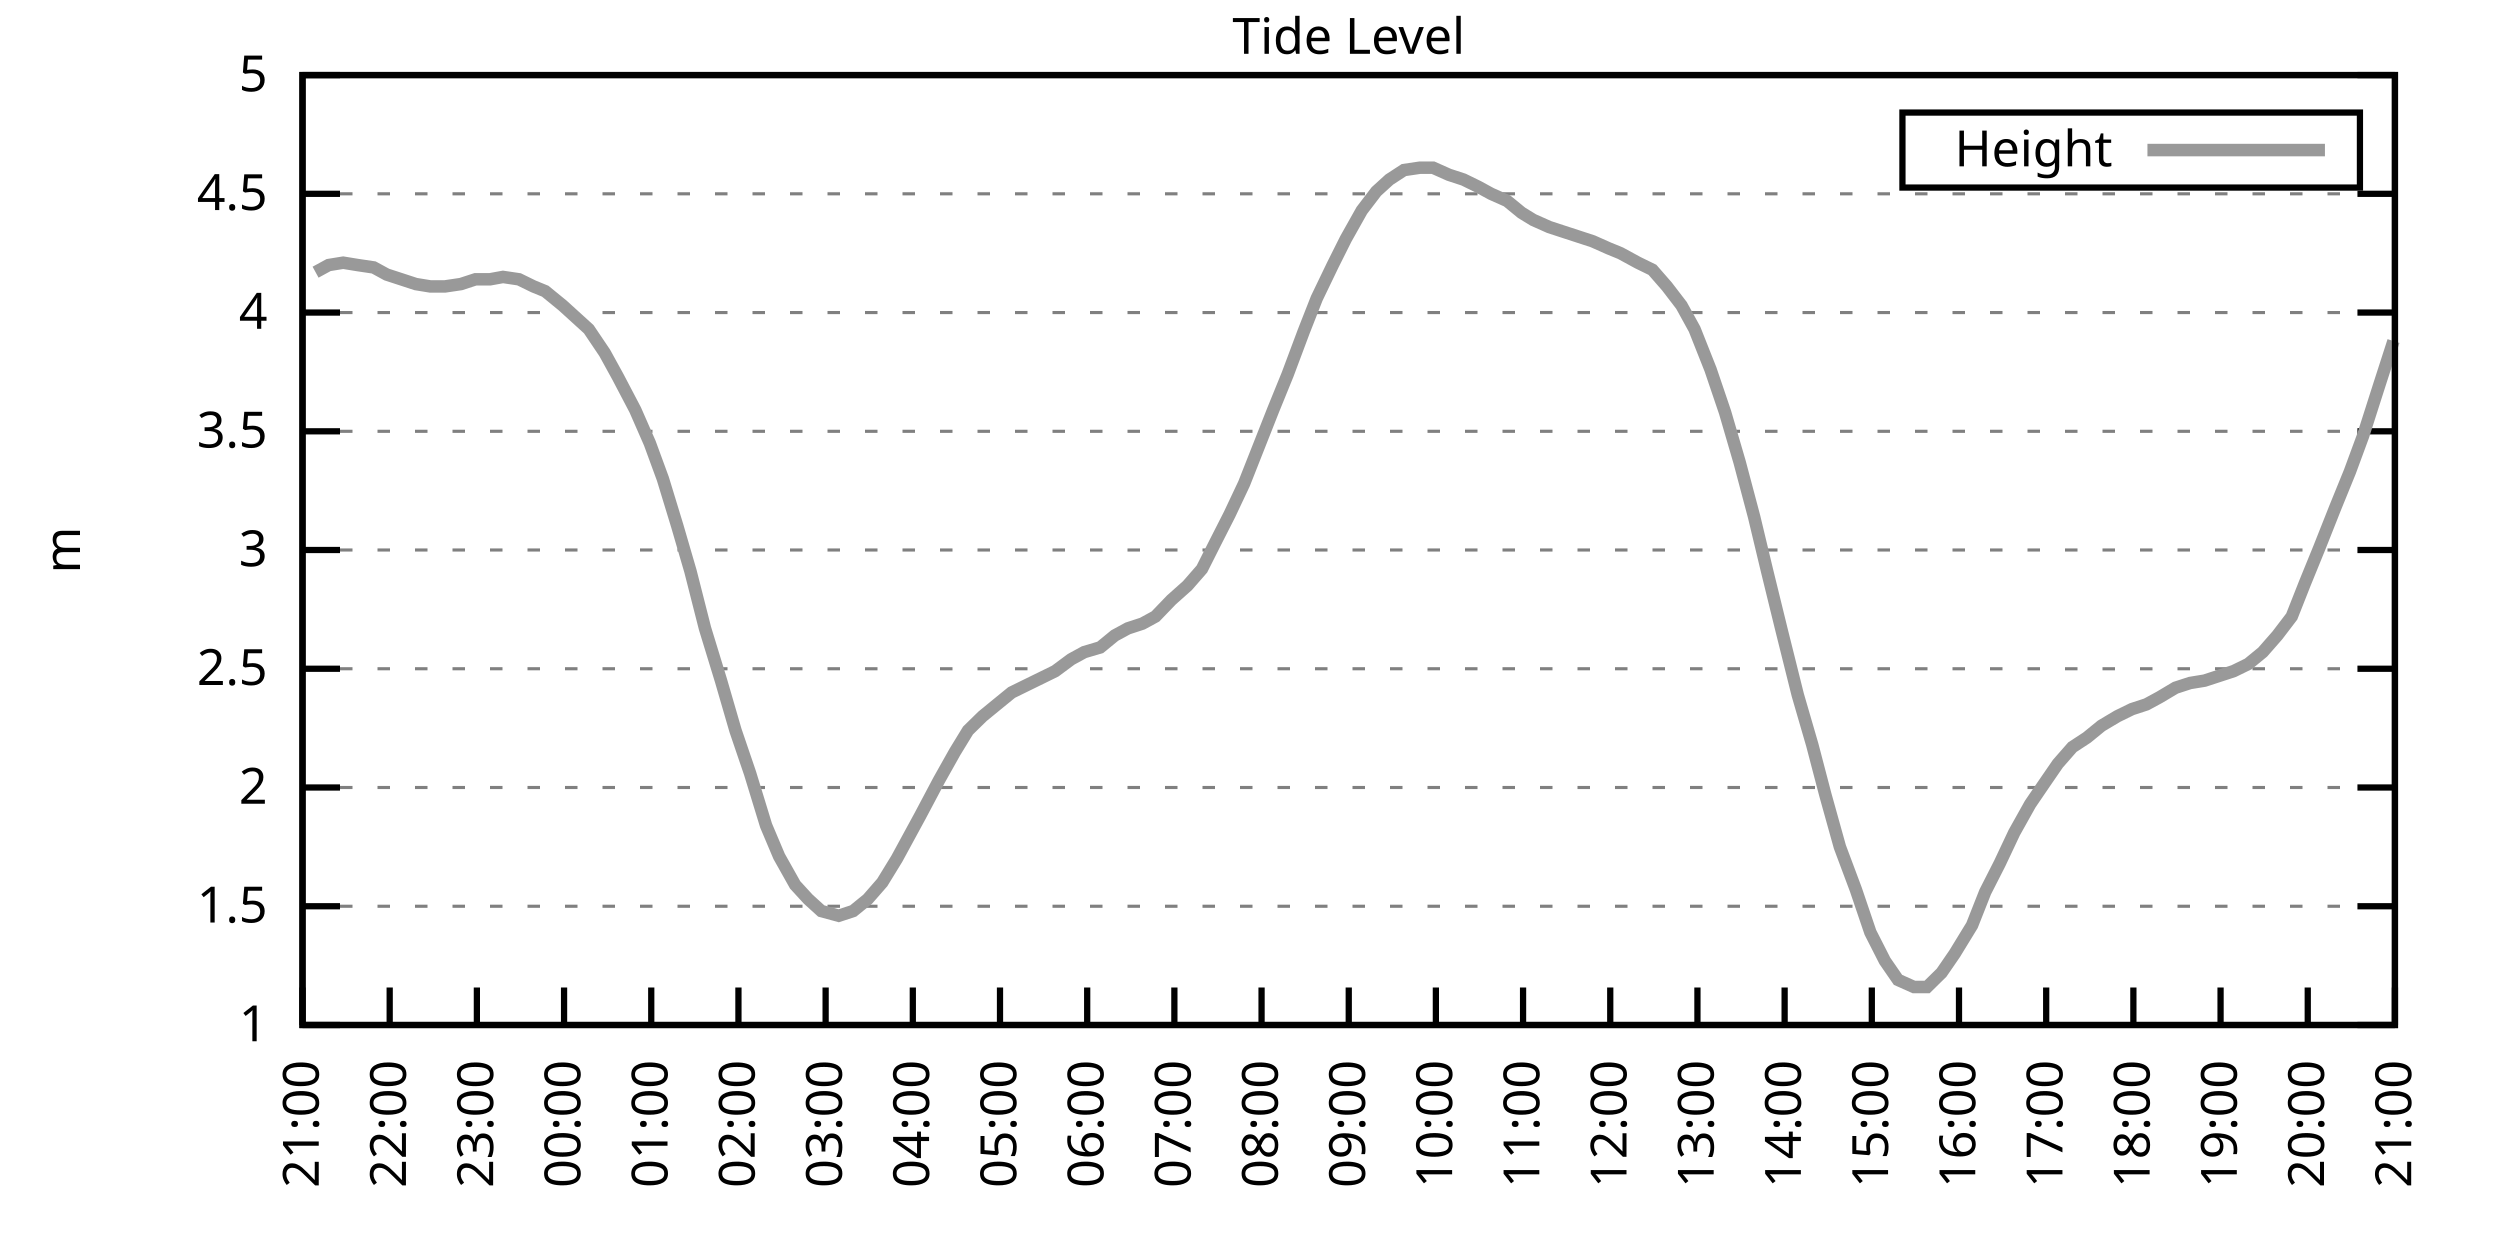
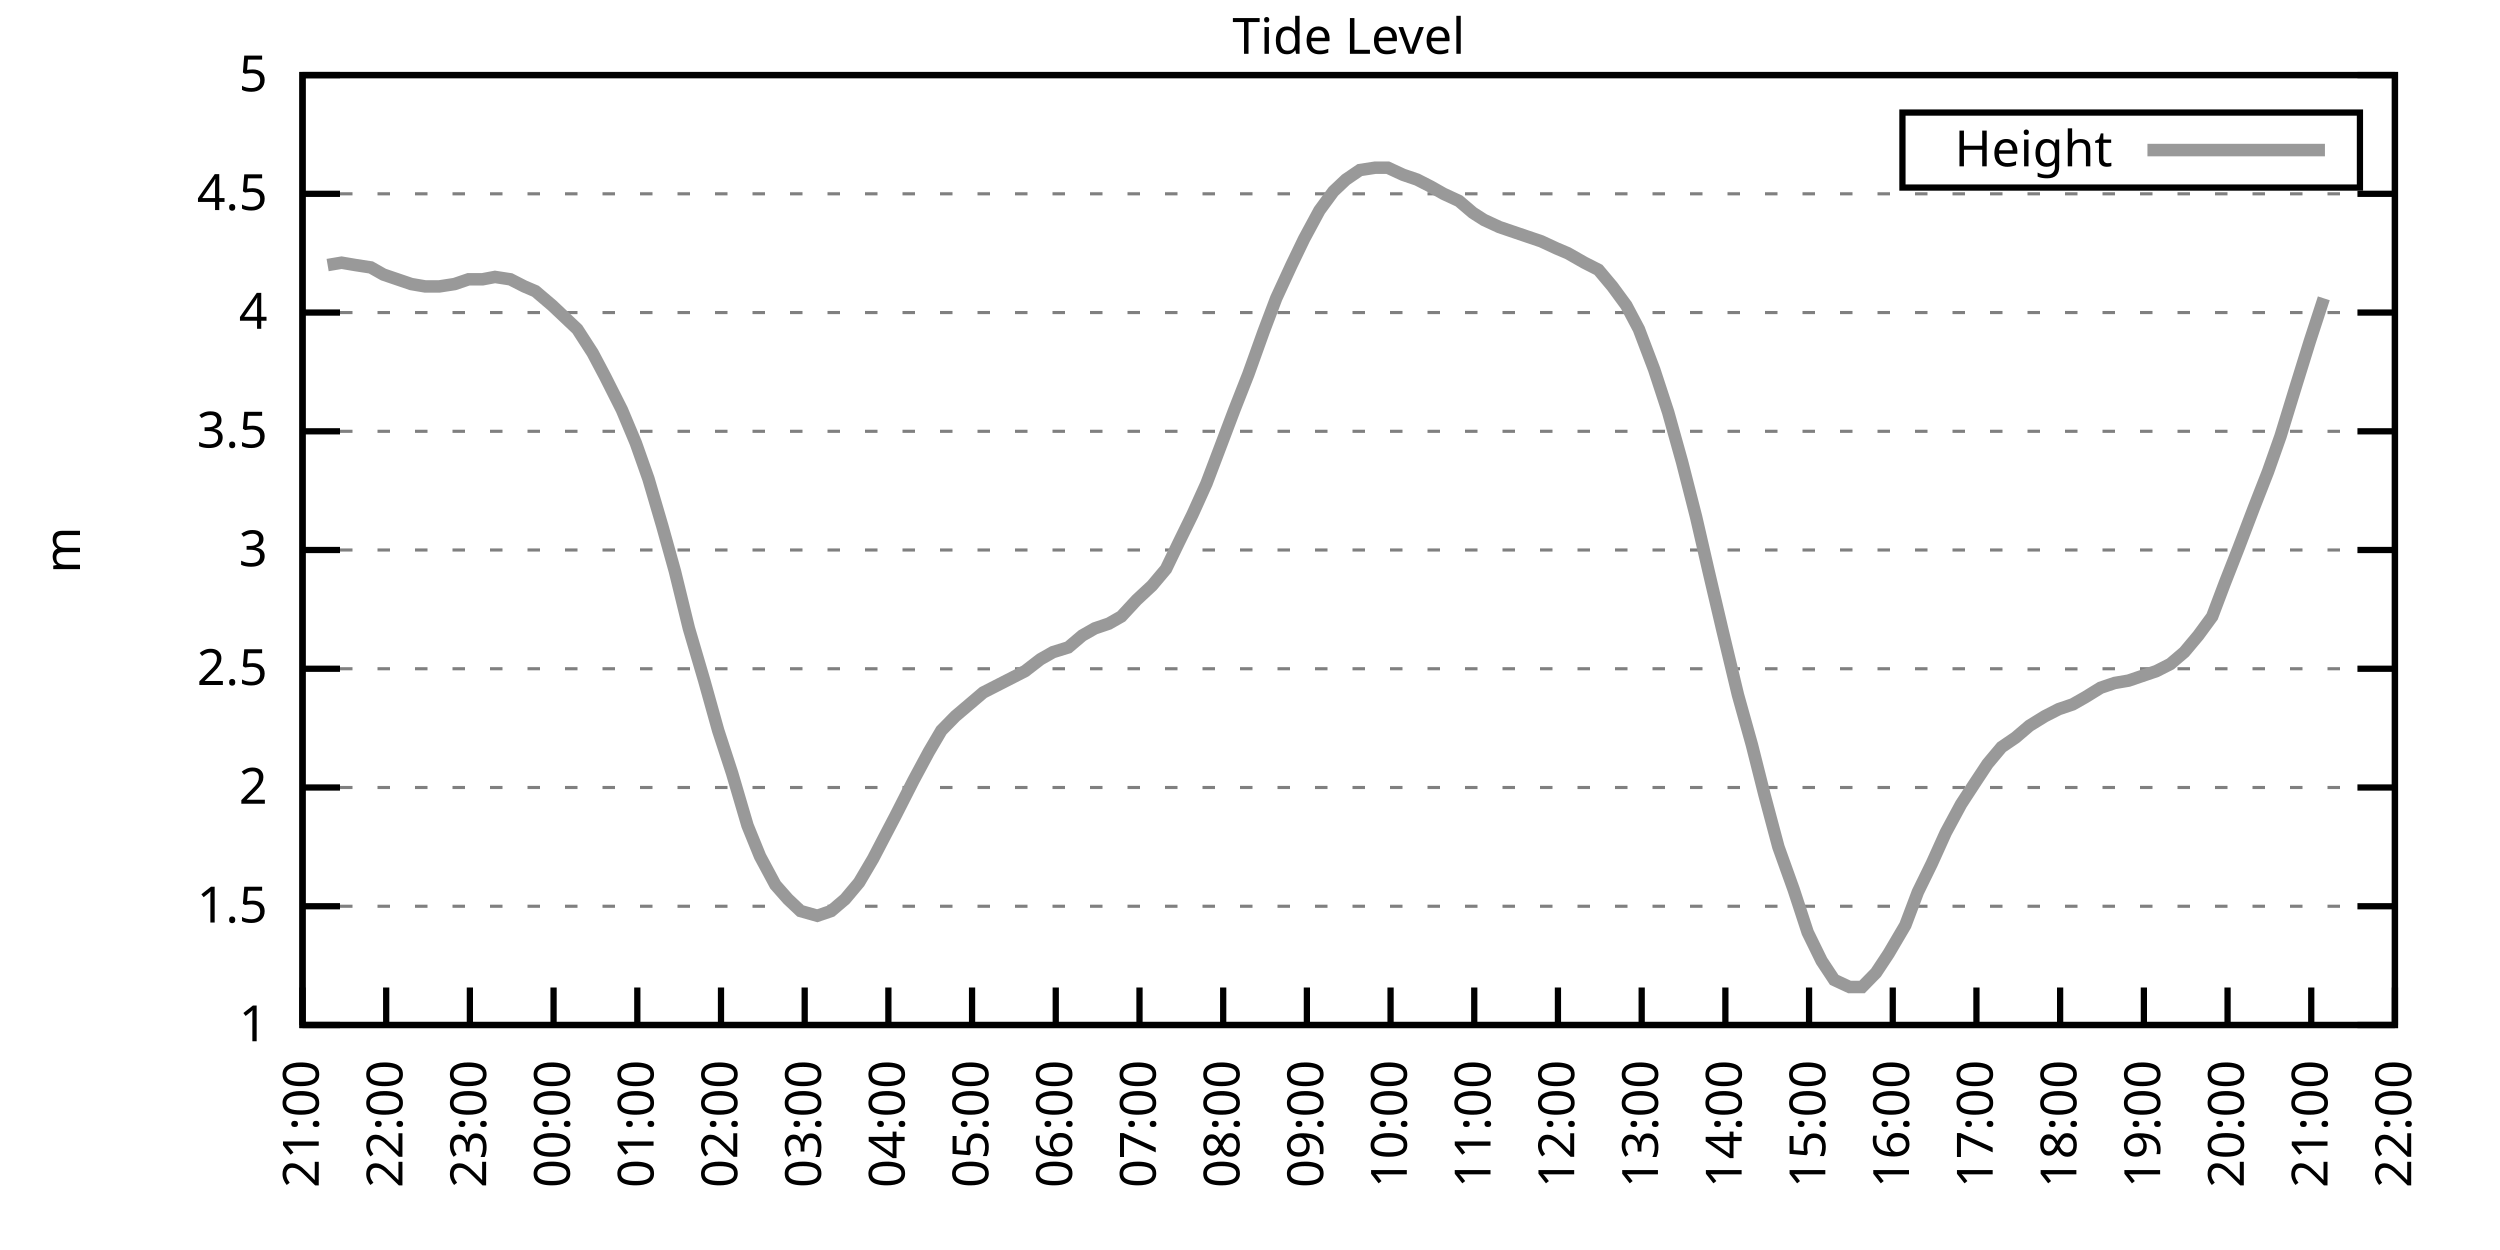
<svg xmlns="http://www.w3.org/2000/svg" xmlns:xlink="http://www.w3.org/1999/xlink" width="400" height="200" viewBox="0 0 400 200">
  <g id="gnuplot_canvas">
    <rect x="0" y="0" width="400" height="200" fill="none" />
    <defs>
      <circle id="gpDot" r="0.5" stroke-width="0.5" stroke="currentColor" />
      <path id="gpPt0" stroke-width="0.333" stroke="currentColor" d="M-1,0 h2 M0,-1 v2" />
      <path id="gpPt1" stroke-width="0.333" stroke="currentColor" d="M-1,-1 L1,1 M1,-1 L-1,1" />
      <path id="gpPt2" stroke-width="0.333" stroke="currentColor" d="M-1,0 L1,0 M0,-1 L0,1 M-1,-1 L1,1 M-1,1 L1,-1" />
      <rect id="gpPt3" stroke-width="0.333" stroke="currentColor" x="-1" y="-1" width="2" height="2" />
      <rect id="gpPt4" stroke-width="0.333" stroke="currentColor" fill="currentColor" x="-1" y="-1" width="2" height="2" />
      <circle id="gpPt5" stroke-width="0.333" stroke="currentColor" cx="0" cy="0" r="1" />
      <use xlink:href="#gpPt5" id="gpPt6" fill="currentColor" stroke="none" />
      <path id="gpPt7" stroke-width="0.333" stroke="currentColor" d="M0,-1.33 L-1.33,0.67 L1.33,0.67 z" />
      <use xlink:href="#gpPt7" id="gpPt8" fill="currentColor" stroke="none" />
      <use xlink:href="#gpPt7" id="gpPt9" stroke="currentColor" transform="rotate(180)" />
      <use xlink:href="#gpPt9" id="gpPt10" fill="currentColor" stroke="none" />
      <use xlink:href="#gpPt3" id="gpPt11" stroke="currentColor" transform="rotate(45)" />
      <use xlink:href="#gpPt11" id="gpPt12" fill="currentColor" stroke="none" />
      <path id="gpPt13" stroke-width="0.333" stroke="currentColor" d="M0,1.330 L1.265,0.411 L0.782,-1.067 L-0.782,-1.076 L-1.265,0.411 z" />
      <use xlink:href="#gpPt13" id="gpPt14" fill="currentColor" stroke="none" />
      <filter id="textbox" filterUnits="objectBoundingBox" x="0" y="0" height="1" width="1">
        <feFlood flood-color="white" flood-opacity="1" result="bgnd" />
        <feComposite in="SourceGraphic" in2="bgnd" operator="atop" />
      </filter>
      <filter id="greybox" filterUnits="objectBoundingBox" x="0" y="0" height="1" width="1">
        <feFlood flood-color="lightgrey" flood-opacity="1" result="grey" />
        <feComposite in="SourceGraphic" in2="grey" operator="atop" />
      </filter>
    </defs>
    <g fill="none" color="white" stroke="currentColor" stroke-width="1.00" stroke-linecap="butt" stroke-linejoin="miter">
</g>
    <g fill="none" color="black" stroke="currentColor" stroke-width="1.00" stroke-linecap="butt" stroke-linejoin="miter">
      <g stroke="none" shape-rendering="crispEdges">
        <polygon fill="rgb(255, 255, 255)" points="48.40,164.00 383.18,164.00 383.18,12.02 48.40,12.02 " />
      </g>
    </g>
    <g fill="none" color="black" stroke="currentColor" stroke-width="1.00" stroke-linecap="butt" stroke-linejoin="miter">
</g>
    <g fill="none" color="black" stroke="black" stroke-width="0.50" stroke-linecap="butt" stroke-linejoin="miter">
</g>
    <g fill="none" color="gray" stroke="currentColor" stroke-width="0.50" stroke-linecap="butt" stroke-linejoin="miter">
      <path stroke="gray" stroke-dasharray="2,4" class="gridline" d="M48.40,164.00 L383.19,164.00  " />
    </g>
    <g fill="none" color="gray" stroke="gray" stroke-width="1.00" stroke-linecap="butt" stroke-linejoin="miter">
</g>
    <g fill="none" color="black" stroke="currentColor" stroke-width="1.00" stroke-linecap="butt" stroke-linejoin="miter">
      <path stroke="black" d="M48.40,164.00 L54.40,164.00 M383.19,164.00 L377.19,164.00  " />
      <g transform="translate(42.80,166.60)" stroke="none" fill="black" font-family="Sans" font-size="8.00" text-anchor="end">
        <text>
          <tspan font-family="Sans"> 1</tspan>
        </text>
      </g>
    </g>
    <g fill="none" color="black" stroke="currentColor" stroke-width="1.00" stroke-linecap="butt" stroke-linejoin="miter">
</g>
    <g fill="none" color="black" stroke="black" stroke-width="0.50" stroke-linecap="butt" stroke-linejoin="miter">
</g>
    <g fill="none" color="gray" stroke="currentColor" stroke-width="0.50" stroke-linecap="butt" stroke-linejoin="miter">
      <path stroke="gray" stroke-dasharray="2,4" class="gridline" d="M48.40,145.00 L383.19,145.00  " />
    </g>
    <g fill="none" color="gray" stroke="gray" stroke-width="1.00" stroke-linecap="butt" stroke-linejoin="miter">
</g>
    <g fill="none" color="black" stroke="currentColor" stroke-width="1.00" stroke-linecap="butt" stroke-linejoin="miter">
      <path stroke="black" d="M48.40,145.00 L54.40,145.00 M383.19,145.00 L377.19,145.00  " />
      <g transform="translate(42.80,147.60)" stroke="none" fill="black" font-family="Sans" font-size="8.00" text-anchor="end">
        <text>
          <tspan font-family="Sans"> 1.5</tspan>
        </text>
      </g>
    </g>
    <g fill="none" color="black" stroke="currentColor" stroke-width="1.00" stroke-linecap="butt" stroke-linejoin="miter">
</g>
    <g fill="none" color="black" stroke="black" stroke-width="0.50" stroke-linecap="butt" stroke-linejoin="miter">
</g>
    <g fill="none" color="gray" stroke="currentColor" stroke-width="0.50" stroke-linecap="butt" stroke-linejoin="miter">
      <path stroke="gray" stroke-dasharray="2,4" class="gridline" d="M48.40,126.00 L383.19,126.00  " />
    </g>
    <g fill="none" color="gray" stroke="gray" stroke-width="1.00" stroke-linecap="butt" stroke-linejoin="miter">
</g>
    <g fill="none" color="black" stroke="currentColor" stroke-width="1.00" stroke-linecap="butt" stroke-linejoin="miter">
      <path stroke="black" d="M48.40,126.00 L54.40,126.00 M383.19,126.00 L377.19,126.00  " />
      <g transform="translate(42.80,128.60)" stroke="none" fill="black" font-family="Sans" font-size="8.00" text-anchor="end">
        <text>
          <tspan font-family="Sans"> 2</tspan>
        </text>
      </g>
    </g>
    <g fill="none" color="black" stroke="currentColor" stroke-width="1.00" stroke-linecap="butt" stroke-linejoin="miter">
</g>
    <g fill="none" color="black" stroke="black" stroke-width="0.50" stroke-linecap="butt" stroke-linejoin="miter">
</g>
    <g fill="none" color="gray" stroke="currentColor" stroke-width="0.50" stroke-linecap="butt" stroke-linejoin="miter">
      <path stroke="gray" stroke-dasharray="2,4" class="gridline" d="M48.40,107.00 L383.19,107.00  " />
    </g>
    <g fill="none" color="gray" stroke="gray" stroke-width="1.00" stroke-linecap="butt" stroke-linejoin="miter">
</g>
    <g fill="none" color="black" stroke="currentColor" stroke-width="1.00" stroke-linecap="butt" stroke-linejoin="miter">
      <path stroke="black" d="M48.40,107.00 L54.40,107.00 M383.19,107.00 L377.19,107.00  " />
      <g transform="translate(42.80,109.60)" stroke="none" fill="black" font-family="Sans" font-size="8.00" text-anchor="end">
        <text>
          <tspan font-family="Sans"> 2.5</tspan>
        </text>
      </g>
    </g>
    <g fill="none" color="black" stroke="currentColor" stroke-width="1.00" stroke-linecap="butt" stroke-linejoin="miter">
</g>
    <g fill="none" color="black" stroke="black" stroke-width="0.50" stroke-linecap="butt" stroke-linejoin="miter">
</g>
    <g fill="none" color="gray" stroke="currentColor" stroke-width="0.50" stroke-linecap="butt" stroke-linejoin="miter">
      <path stroke="gray" stroke-dasharray="2,4" class="gridline" d="M48.40,88.00 L383.19,88.00  " />
    </g>
    <g fill="none" color="gray" stroke="gray" stroke-width="1.00" stroke-linecap="butt" stroke-linejoin="miter">
</g>
    <g fill="none" color="black" stroke="currentColor" stroke-width="1.00" stroke-linecap="butt" stroke-linejoin="miter">
      <path stroke="black" d="M48.40,88.00 L54.40,88.00 M383.19,88.00 L377.19,88.00  " />
      <g transform="translate(42.80,90.60)" stroke="none" fill="black" font-family="Sans" font-size="8.00" text-anchor="end">
        <text>
          <tspan font-family="Sans"> 3</tspan>
        </text>
      </g>
    </g>
    <g fill="none" color="black" stroke="currentColor" stroke-width="1.00" stroke-linecap="butt" stroke-linejoin="miter">
</g>
    <g fill="none" color="black" stroke="black" stroke-width="0.50" stroke-linecap="butt" stroke-linejoin="miter">
</g>
    <g fill="none" color="gray" stroke="currentColor" stroke-width="0.50" stroke-linecap="butt" stroke-linejoin="miter">
      <path stroke="gray" stroke-dasharray="2,4" class="gridline" d="M48.40,69.01 L383.19,69.01  " />
    </g>
    <g fill="none" color="gray" stroke="gray" stroke-width="1.00" stroke-linecap="butt" stroke-linejoin="miter">
</g>
    <g fill="none" color="black" stroke="currentColor" stroke-width="1.00" stroke-linecap="butt" stroke-linejoin="miter">
      <path stroke="black" d="M48.40,69.01 L54.40,69.01 M383.19,69.01 L377.19,69.01  " />
      <g transform="translate(42.80,71.61)" stroke="none" fill="black" font-family="Sans" font-size="8.00" text-anchor="end">
        <text>
          <tspan font-family="Sans"> 3.5</tspan>
        </text>
      </g>
    </g>
    <g fill="none" color="black" stroke="currentColor" stroke-width="1.00" stroke-linecap="butt" stroke-linejoin="miter">
</g>
    <g fill="none" color="black" stroke="black" stroke-width="0.50" stroke-linecap="butt" stroke-linejoin="miter">
</g>
    <g fill="none" color="gray" stroke="currentColor" stroke-width="0.50" stroke-linecap="butt" stroke-linejoin="miter">
      <path stroke="gray" stroke-dasharray="2,4" class="gridline" d="M48.40,50.01 L383.19,50.01  " />
    </g>
    <g fill="none" color="gray" stroke="gray" stroke-width="1.00" stroke-linecap="butt" stroke-linejoin="miter">
</g>
    <g fill="none" color="black" stroke="currentColor" stroke-width="1.00" stroke-linecap="butt" stroke-linejoin="miter">
      <path stroke="black" d="M48.40,50.01 L54.40,50.01 M383.19,50.01 L377.19,50.01  " />
      <g transform="translate(42.80,52.61)" stroke="none" fill="black" font-family="Sans" font-size="8.00" text-anchor="end">
        <text>
          <tspan font-family="Sans"> 4</tspan>
        </text>
      </g>
    </g>
    <g fill="none" color="black" stroke="currentColor" stroke-width="1.00" stroke-linecap="butt" stroke-linejoin="miter">
</g>
    <g fill="none" color="black" stroke="black" stroke-width="0.50" stroke-linecap="butt" stroke-linejoin="miter">
</g>
    <g fill="none" color="gray" stroke="currentColor" stroke-width="0.50" stroke-linecap="butt" stroke-linejoin="miter">
      <path stroke="gray" stroke-dasharray="2,4" class="gridline" d="M48.40,31.01 L383.19,31.01  " />
    </g>
    <g fill="none" color="gray" stroke="gray" stroke-width="1.00" stroke-linecap="butt" stroke-linejoin="miter">
</g>
    <g fill="none" color="black" stroke="currentColor" stroke-width="1.00" stroke-linecap="butt" stroke-linejoin="miter">
      <path stroke="black" d="M48.40,31.01 L54.40,31.01 M383.19,31.01 L377.19,31.01  " />
      <g transform="translate(42.80,33.61)" stroke="none" fill="black" font-family="Sans" font-size="8.00" text-anchor="end">
        <text>
          <tspan font-family="Sans"> 4.5</tspan>
        </text>
      </g>
    </g>
    <g fill="none" color="black" stroke="currentColor" stroke-width="1.00" stroke-linecap="butt" stroke-linejoin="miter">
</g>
    <g fill="none" color="black" stroke="black" stroke-width="0.50" stroke-linecap="butt" stroke-linejoin="miter">
</g>
    <g fill="none" color="gray" stroke="currentColor" stroke-width="0.50" stroke-linecap="butt" stroke-linejoin="miter">
      <path stroke="gray" stroke-dasharray="2,4" class="gridline" d="M48.40,12.01 L383.19,12.01  " />
    </g>
    <g fill="none" color="gray" stroke="gray" stroke-width="1.00" stroke-linecap="butt" stroke-linejoin="miter">
</g>
    <g fill="none" color="black" stroke="currentColor" stroke-width="1.00" stroke-linecap="butt" stroke-linejoin="miter">
      <path stroke="black" d="M48.40,12.01 L54.40,12.01 M383.19,12.01 L377.19,12.01  " />
      <g transform="translate(42.80,14.61)" stroke="none" fill="black" font-family="Sans" font-size="8.00" text-anchor="end">
        <text>
          <tspan font-family="Sans"> 5</tspan>
        </text>
      </g>
    </g>
    <g fill="none" color="black" stroke="currentColor" stroke-width="1.00" stroke-linecap="butt" stroke-linejoin="miter">
      <path stroke="black" d="M48.40,164.00 L48.40,158.00  " />
      <g transform="translate(51.00,169.60) rotate(270.00)" stroke="none" fill="black" font-family="Sans" font-size="8.00" text-anchor="end">
        <text>
          <tspan font-family="Sans">21:00</tspan>
        </text>
      </g>
    </g>
    <g fill="none" color="black" stroke="currentColor" stroke-width="1.00" stroke-linecap="butt" stroke-linejoin="miter">
-       <path stroke="black" d="M62.35,164.00 L62.35,158.00  " />
-       <g transform="translate(64.95,169.60) rotate(270.00)" stroke="none" fill="black" font-family="Sans" font-size="8.00" text-anchor="end">
+       <path stroke="black" d="M61.79,164.00 L61.79,158.00  " />
+       <g transform="translate(64.39,169.60) rotate(270.00)" stroke="none" fill="black" font-family="Sans" font-size="8.00" text-anchor="end">
        <text>
          <tspan font-family="Sans">22:00</tspan>
        </text>
      </g>
    </g>
    <g fill="none" color="black" stroke="currentColor" stroke-width="1.00" stroke-linecap="butt" stroke-linejoin="miter">
-       <path stroke="black" d="M76.30,164.00 L76.30,158.00  " />
-       <g transform="translate(78.90,169.60) rotate(270.00)" stroke="none" fill="black" font-family="Sans" font-size="8.00" text-anchor="end">
+       <path stroke="black" d="M75.18,164.00 L75.18,158.00  " />
+       <g transform="translate(77.78,169.60) rotate(270.00)" stroke="none" fill="black" font-family="Sans" font-size="8.00" text-anchor="end">
        <text>
          <tspan font-family="Sans">23:00</tspan>
        </text>
      </g>
    </g>
    <g fill="none" color="black" stroke="currentColor" stroke-width="1.00" stroke-linecap="butt" stroke-linejoin="miter">
-       <path stroke="black" d="M90.25,164.00 L90.25,158.00  " />
-       <g transform="translate(92.85,169.60) rotate(270.00)" stroke="none" fill="black" font-family="Sans" font-size="8.00" text-anchor="end">
+       <path stroke="black" d="M88.57,164.00 L88.57,158.00  " />
+       <g transform="translate(91.17,169.60) rotate(270.00)" stroke="none" fill="black" font-family="Sans" font-size="8.00" text-anchor="end">
        <text>
          <tspan font-family="Sans">00:00</tspan>
        </text>
      </g>
    </g>
    <g fill="none" color="black" stroke="currentColor" stroke-width="1.00" stroke-linecap="butt" stroke-linejoin="miter">
-       <path stroke="black" d="M104.20,164.00 L104.20,158.00  " />
-       <g transform="translate(106.80,169.60) rotate(270.00)" stroke="none" fill="black" font-family="Sans" font-size="8.00" text-anchor="end">
+       <path stroke="black" d="M101.97,164.00 L101.97,158.00  " />
+       <g transform="translate(104.57,169.60) rotate(270.00)" stroke="none" fill="black" font-family="Sans" font-size="8.00" text-anchor="end">
        <text>
          <tspan font-family="Sans">01:00</tspan>
        </text>
      </g>
    </g>
    <g fill="none" color="black" stroke="currentColor" stroke-width="1.00" stroke-linecap="butt" stroke-linejoin="miter">
-       <path stroke="black" d="M118.15,164.00 L118.15,158.00  " />
-       <g transform="translate(120.75,169.60) rotate(270.00)" stroke="none" fill="black" font-family="Sans" font-size="8.00" text-anchor="end">
+       <path stroke="black" d="M115.36,164.00 L115.36,158.00  " />
+       <g transform="translate(117.96,169.60) rotate(270.00)" stroke="none" fill="black" font-family="Sans" font-size="8.00" text-anchor="end">
        <text>
          <tspan font-family="Sans">02:00</tspan>
        </text>
      </g>
    </g>
    <g fill="none" color="black" stroke="currentColor" stroke-width="1.00" stroke-linecap="butt" stroke-linejoin="miter">
-       <path stroke="black" d="M132.10,164.00 L132.10,158.00  " />
-       <g transform="translate(134.70,169.60) rotate(270.00)" stroke="none" fill="black" font-family="Sans" font-size="8.00" text-anchor="end">
+       <path stroke="black" d="M128.75,164.00 L128.75,158.00  " />
+       <g transform="translate(131.35,169.60) rotate(270.00)" stroke="none" fill="black" font-family="Sans" font-size="8.00" text-anchor="end">
        <text>
          <tspan font-family="Sans">03:00</tspan>
        </text>
      </g>
    </g>
    <g fill="none" color="black" stroke="currentColor" stroke-width="1.00" stroke-linecap="butt" stroke-linejoin="miter">
-       <path stroke="black" d="M146.05,164.00 L146.05,158.00  " />
-       <g transform="translate(148.65,169.60) rotate(270.00)" stroke="none" fill="black" font-family="Sans" font-size="8.00" text-anchor="end">
+       <path stroke="black" d="M142.14,164.00 L142.14,158.00  " />
+       <g transform="translate(144.74,169.60) rotate(270.00)" stroke="none" fill="black" font-family="Sans" font-size="8.00" text-anchor="end">
        <text>
          <tspan font-family="Sans">04:00</tspan>
        </text>
      </g>
    </g>
    <g fill="none" color="black" stroke="currentColor" stroke-width="1.00" stroke-linecap="butt" stroke-linejoin="miter">
-       <path stroke="black" d="M160.00,164.00 L160.00,158.00  " />
-       <g transform="translate(162.60,169.60) rotate(270.00)" stroke="none" fill="black" font-family="Sans" font-size="8.00" text-anchor="end">
+       <path stroke="black" d="M155.53,164.00 L155.53,158.00  " />
+       <g transform="translate(158.13,169.60) rotate(270.00)" stroke="none" fill="black" font-family="Sans" font-size="8.00" text-anchor="end">
        <text>
          <tspan font-family="Sans">05:00</tspan>
        </text>
      </g>
    </g>
    <g fill="none" color="black" stroke="currentColor" stroke-width="1.00" stroke-linecap="butt" stroke-linejoin="miter">
-       <path stroke="black" d="M173.95,164.00 L173.95,158.00  " />
-       <g transform="translate(176.55,169.60) rotate(270.00)" stroke="none" fill="black" font-family="Sans" font-size="8.00" text-anchor="end">
+       <path stroke="black" d="M168.92,164.00 L168.92,158.00  " />
+       <g transform="translate(171.52,169.60) rotate(270.00)" stroke="none" fill="black" font-family="Sans" font-size="8.00" text-anchor="end">
        <text>
          <tspan font-family="Sans">06:00</tspan>
        </text>
      </g>
    </g>
    <g fill="none" color="black" stroke="currentColor" stroke-width="1.00" stroke-linecap="butt" stroke-linejoin="miter">
-       <path stroke="black" d="M187.90,164.00 L187.90,158.00  " />
-       <g transform="translate(190.50,169.60) rotate(270.00)" stroke="none" fill="black" font-family="Sans" font-size="8.00" text-anchor="end">
+       <path stroke="black" d="M182.32,164.00 L182.32,158.00  " />
+       <g transform="translate(184.92,169.60) rotate(270.00)" stroke="none" fill="black" font-family="Sans" font-size="8.00" text-anchor="end">
        <text>
          <tspan font-family="Sans">07:00</tspan>
        </text>
      </g>
    </g>
    <g fill="none" color="black" stroke="currentColor" stroke-width="1.00" stroke-linecap="butt" stroke-linejoin="miter">
-       <path stroke="black" d="M201.85,164.00 L201.85,158.00  " />
-       <g transform="translate(204.45,169.60) rotate(270.00)" stroke="none" fill="black" font-family="Sans" font-size="8.00" text-anchor="end">
+       <path stroke="black" d="M195.71,164.00 L195.71,158.00  " />
+       <g transform="translate(198.31,169.60) rotate(270.00)" stroke="none" fill="black" font-family="Sans" font-size="8.00" text-anchor="end">
        <text>
          <tspan font-family="Sans">08:00</tspan>
        </text>
      </g>
    </g>
    <g fill="none" color="black" stroke="currentColor" stroke-width="1.00" stroke-linecap="butt" stroke-linejoin="miter">
-       <path stroke="black" d="M215.80,164.00 L215.80,158.00  " />
-       <g transform="translate(218.40,169.60) rotate(270.00)" stroke="none" fill="black" font-family="Sans" font-size="8.00" text-anchor="end">
+       <path stroke="black" d="M209.10,164.00 L209.10,158.00  " />
+       <g transform="translate(211.70,169.60) rotate(270.00)" stroke="none" fill="black" font-family="Sans" font-size="8.00" text-anchor="end">
        <text>
          <tspan font-family="Sans">09:00</tspan>
        </text>
      </g>
    </g>
    <g fill="none" color="black" stroke="currentColor" stroke-width="1.00" stroke-linecap="butt" stroke-linejoin="miter">
-       <path stroke="black" d="M229.74,164.00 L229.74,158.00  " />
-       <g transform="translate(232.34,169.60) rotate(270.00)" stroke="none" fill="black" font-family="Sans" font-size="8.00" text-anchor="end">
+       <path stroke="black" d="M222.49,164.00 L222.49,158.00  " />
+       <g transform="translate(225.09,169.60) rotate(270.00)" stroke="none" fill="black" font-family="Sans" font-size="8.00" text-anchor="end">
        <text>
          <tspan font-family="Sans">10:00</tspan>
        </text>
      </g>
    </g>
    <g fill="none" color="black" stroke="currentColor" stroke-width="1.00" stroke-linecap="butt" stroke-linejoin="miter">
-       <path stroke="black" d="M243.69,164.00 L243.69,158.00  " />
-       <g transform="translate(246.29,169.60) rotate(270.00)" stroke="none" fill="black" font-family="Sans" font-size="8.00" text-anchor="end">
+       <path stroke="black" d="M235.88,164.00 L235.88,158.00  " />
+       <g transform="translate(238.48,169.60) rotate(270.00)" stroke="none" fill="black" font-family="Sans" font-size="8.00" text-anchor="end">
        <text>
          <tspan font-family="Sans">11:00</tspan>
        </text>
      </g>
    </g>
    <g fill="none" color="black" stroke="currentColor" stroke-width="1.00" stroke-linecap="butt" stroke-linejoin="miter">
-       <path stroke="black" d="M257.64,164.00 L257.64,158.00  " />
-       <g transform="translate(260.24,169.60) rotate(270.00)" stroke="none" fill="black" font-family="Sans" font-size="8.00" text-anchor="end">
+       <path stroke="black" d="M249.27,164.00 L249.27,158.00  " />
+       <g transform="translate(251.87,169.60) rotate(270.00)" stroke="none" fill="black" font-family="Sans" font-size="8.00" text-anchor="end">
        <text>
          <tspan font-family="Sans">12:00</tspan>
        </text>
      </g>
    </g>
    <g fill="none" color="black" stroke="currentColor" stroke-width="1.00" stroke-linecap="butt" stroke-linejoin="miter">
-       <path stroke="black" d="M271.59,164.00 L271.59,158.00  " />
-       <g transform="translate(274.19,169.60) rotate(270.00)" stroke="none" fill="black" font-family="Sans" font-size="8.00" text-anchor="end">
+       <path stroke="black" d="M262.67,164.00 L262.67,158.00  " />
+       <g transform="translate(265.27,169.60) rotate(270.00)" stroke="none" fill="black" font-family="Sans" font-size="8.00" text-anchor="end">
        <text>
          <tspan font-family="Sans">13:00</tspan>
        </text>
      </g>
    </g>
    <g fill="none" color="black" stroke="currentColor" stroke-width="1.00" stroke-linecap="butt" stroke-linejoin="miter">
-       <path stroke="black" d="M285.54,164.00 L285.54,158.00  " />
-       <g transform="translate(288.14,169.60) rotate(270.00)" stroke="none" fill="black" font-family="Sans" font-size="8.00" text-anchor="end">
+       <path stroke="black" d="M276.06,164.00 L276.06,158.00  " />
+       <g transform="translate(278.66,169.60) rotate(270.00)" stroke="none" fill="black" font-family="Sans" font-size="8.00" text-anchor="end">
        <text>
          <tspan font-family="Sans">14:00</tspan>
        </text>
      </g>
    </g>
    <g fill="none" color="black" stroke="currentColor" stroke-width="1.00" stroke-linecap="butt" stroke-linejoin="miter">
-       <path stroke="black" d="M299.49,164.00 L299.49,158.00  " />
-       <g transform="translate(302.09,169.60) rotate(270.00)" stroke="none" fill="black" font-family="Sans" font-size="8.00" text-anchor="end">
+       <path stroke="black" d="M289.45,164.00 L289.45,158.00  " />
+       <g transform="translate(292.05,169.60) rotate(270.00)" stroke="none" fill="black" font-family="Sans" font-size="8.00" text-anchor="end">
        <text>
          <tspan font-family="Sans">15:00</tspan>
        </text>
      </g>
    </g>
    <g fill="none" color="black" stroke="currentColor" stroke-width="1.00" stroke-linecap="butt" stroke-linejoin="miter">
-       <path stroke="black" d="M313.44,164.00 L313.44,158.00  " />
-       <g transform="translate(316.04,169.60) rotate(270.00)" stroke="none" fill="black" font-family="Sans" font-size="8.00" text-anchor="end">
+       <path stroke="black" d="M302.84,164.00 L302.84,158.00  " />
+       <g transform="translate(305.44,169.60) rotate(270.00)" stroke="none" fill="black" font-family="Sans" font-size="8.00" text-anchor="end">
        <text>
          <tspan font-family="Sans">16:00</tspan>
        </text>
      </g>
    </g>
    <g fill="none" color="black" stroke="currentColor" stroke-width="1.00" stroke-linecap="butt" stroke-linejoin="miter">
-       <path stroke="black" d="M327.39,164.00 L327.39,158.00  " />
-       <g transform="translate(329.99,169.60) rotate(270.00)" stroke="none" fill="black" font-family="Sans" font-size="8.00" text-anchor="end">
+       <path stroke="black" d="M316.23,164.00 L316.23,158.00  " />
+       <g transform="translate(318.83,169.60) rotate(270.00)" stroke="none" fill="black" font-family="Sans" font-size="8.00" text-anchor="end">
        <text>
          <tspan font-family="Sans">17:00</tspan>
        </text>
      </g>
    </g>
    <g fill="none" color="black" stroke="currentColor" stroke-width="1.00" stroke-linecap="butt" stroke-linejoin="miter">
-       <path stroke="black" d="M341.34,164.00 L341.34,158.00  " />
-       <g transform="translate(343.94,169.60) rotate(270.00)" stroke="none" fill="black" font-family="Sans" font-size="8.00" text-anchor="end">
+       <path stroke="black" d="M329.62,164.00 L329.62,158.00  " />
+       <g transform="translate(332.22,169.60) rotate(270.00)" stroke="none" fill="black" font-family="Sans" font-size="8.00" text-anchor="end">
        <text>
          <tspan font-family="Sans">18:00</tspan>
        </text>
      </g>
    </g>
    <g fill="none" color="black" stroke="currentColor" stroke-width="1.00" stroke-linecap="butt" stroke-linejoin="miter">
-       <path stroke="black" d="M355.29,164.00 L355.29,158.00  " />
-       <g transform="translate(357.89,169.60) rotate(270.00)" stroke="none" fill="black" font-family="Sans" font-size="8.00" text-anchor="end">
+       <path stroke="black" d="M343.02,164.00 L343.02,158.00  " />
+       <g transform="translate(345.62,169.60) rotate(270.00)" stroke="none" fill="black" font-family="Sans" font-size="8.00" text-anchor="end">
        <text>
          <tspan font-family="Sans">19:00</tspan>
        </text>
      </g>
    </g>
    <g fill="none" color="black" stroke="currentColor" stroke-width="1.00" stroke-linecap="butt" stroke-linejoin="miter">
-       <path stroke="black" d="M369.24,164.00 L369.24,158.00  " />
-       <g transform="translate(371.84,169.60) rotate(270.00)" stroke="none" fill="black" font-family="Sans" font-size="8.00" text-anchor="end">
+       <path stroke="black" d="M356.41,164.00 L356.41,158.00  " />
+       <g transform="translate(359.01,169.60) rotate(270.00)" stroke="none" fill="black" font-family="Sans" font-size="8.00" text-anchor="end">
        <text>
          <tspan font-family="Sans">20:00</tspan>
+         </text>
+       </g>
+     </g>
+     <g fill="none" color="black" stroke="currentColor" stroke-width="1.00" stroke-linecap="butt" stroke-linejoin="miter">
+       <path stroke="black" d="M369.80,164.00 L369.80,158.00  " />
+       <g transform="translate(372.40,169.60) rotate(270.00)" stroke="none" fill="black" font-family="Sans" font-size="8.00" text-anchor="end">
+         <text>
+           <tspan font-family="Sans">21:00</tspan>
        </text>
      </g>
    </g>
    <g fill="none" color="black" stroke="currentColor" stroke-width="1.00" stroke-linecap="butt" stroke-linejoin="miter">
      <path stroke="black" d="M383.19,164.00 L383.19,158.00  " />
      <g transform="translate(385.79,169.60) rotate(270.00)" stroke="none" fill="black" font-family="Sans" font-size="8.00" text-anchor="end">
        <text>
-           <tspan font-family="Sans">21:00</tspan>
+           <tspan font-family="Sans">22:00</tspan>
        </text>
      </g>
    </g>
    <g fill="none" color="black" stroke="currentColor" stroke-width="1.00" stroke-linecap="butt" stroke-linejoin="miter">
</g>
    <g fill="none" color="black" stroke="currentColor" stroke-width="1.00" stroke-linecap="butt" stroke-linejoin="miter">
      <path stroke="black" d="M48.40,12.01 L48.40,164.00 L383.19,164.00 L383.19,12.01 L48.40,12.01 Z  " />
    </g>
    <g fill="none" color="black" stroke="currentColor" stroke-width="1.00" stroke-linecap="butt" stroke-linejoin="miter">
</g>
    <g fill="none" color="black" stroke="currentColor" stroke-width="1.00" stroke-linecap="butt" stroke-linejoin="miter">
      <path stroke="black" d="M304.39,30.01 L304.39,18.01 L377.59,18.01 L377.59,30.01 L304.39,30.01 Z  " />
    </g>
    <g id="Tide_level_plot_1">
      <g fill="none" color="white" stroke="black" stroke-width="2.00" stroke-linecap="butt" stroke-linejoin="miter">
</g>
      <g fill="none" color="black" stroke="currentColor" stroke-width="2.00" stroke-linecap="butt" stroke-linejoin="miter">
        <g transform="translate(337.99,26.61)" stroke="none" fill="black" font-family="Sans" font-size="8.00" text-anchor="end">
          <text>
            <tspan font-family="Sans">Height</tspan>
          </text>
        </g>
      </g>
      <g fill="none" color="black" stroke="currentColor" stroke-width="2.00" stroke-linecap="butt" stroke-linejoin="miter">
-         <path stroke="rgb(153, 153, 153)" d="M343.59,24.01 L371.99,24.01 M50.49,43.55 L52.58,42.41 L54.91,42.03 L57.23,42.41 L59.79,42.79 L61.88,43.93   L64.21,44.69 L66.53,45.45 L68.86,45.83 L71.18,45.83 L73.74,45.45 L76.07,44.69 L78.39,44.69 L80.48,44.31   L83.04,44.69 L85.37,45.83 L87.23,46.59 L90.02,48.87 L92.11,50.77 L94.20,52.67 L96.76,56.47 L98.85,60.27   L101.64,65.59 L103.97,70.91 L106.06,76.61 L108.38,84.21 L110.48,91.42 L112.80,100.54 L115.36,108.90 L117.68,116.88   L120.01,123.72 L122.57,132.08 L124.66,137.02 L127.22,141.58 L129.31,143.86 L131.40,145.76 L134.19,146.52 L136.51,145.76   L138.84,143.86 L141.16,141.20 L143.49,137.40 L145.35,133.98 L147.21,130.56 L150.23,124.86 L152.79,120.30 L154.88,116.88   L157.21,114.60 L159.53,112.70 L161.86,110.80 L164.18,109.66 L166.51,108.52 L168.83,107.38 L171.39,105.48 L173.48,104.34   L176.04,103.58 L178.36,101.68 L180.46,100.54 L182.78,99.78 L184.87,98.64 L187.43,95.98 L189.99,93.70 L192.31,91.04   L194.41,86.87 L196.73,82.31 L199.06,77.37 L201.61,70.91 L203.71,65.59 L206.03,59.89 L208.59,53.05 L210.68,47.73   L213.24,42.41 L215.33,38.23 L217.89,33.67 L220.21,30.63 L222.30,28.73 L224.63,27.21 L227.19,26.83 L229.28,26.83   L231.84,27.97 L234.16,28.73 L236.49,29.87 L238.58,31.01 L241.14,32.15 L243.46,34.05 L245.32,35.19 L247.88,36.33   L250.20,37.09 L252.53,37.85 L254.85,38.61 L257.41,39.75 L259.27,40.51 L262.06,42.03 L264.39,43.17 L266.71,45.83   L269.04,48.87 L271.13,52.67 L273.69,59.13 L276.01,65.97 L278.34,73.95 L280.66,82.69 L282.75,91.42 L285.08,100.92   L287.64,111.18 L289.96,119.16 L292.05,127.14 L294.38,135.50 L296.94,142.34 L299.26,149.18 L301.58,153.74 L303.68,156.78   L306.23,157.92 L308.33,157.92 L310.65,155.64 L312.74,152.60 L315.53,148.04 L317.63,142.72 L319.95,138.16 L322.28,133.22   L324.83,128.66 L327.16,125.24 L329.25,122.20 L331.58,119.54 L333.90,118.02 L336.23,116.12 L338.78,114.60 L341.11,113.46   L343.43,112.70 L345.53,111.56 L348.08,110.04 L350.41,109.28 L352.73,108.90 L355.06,108.14 L357.38,107.38 L359.71,106.24   L362.03,104.34 L364.36,101.68 L366.68,98.64 L368.78,93.32 L371.10,87.63 L373.66,81.17 L375.98,75.47 L378.08,69.77   L380.63,61.79 L382.96,54.57  " />
+         <path stroke="rgb(153, 153, 153)" d="M343.59,24.01 L371.99,24.01 M52.42,42.41 L54.65,42.03 L56.88,42.41 L59.34,42.79 L61.35,43.93 L63.58,44.69   L65.81,45.45 L68.04,45.83 L70.27,45.83 L72.73,45.45 L74.96,44.69 L77.19,44.69 L79.20,44.31 L81.66,44.69   L83.89,45.83 L85.67,46.59 L88.35,48.87 L90.36,50.77 L92.37,52.67 L94.82,56.47 L96.83,60.27 L99.51,65.59   L101.74,70.91 L103.75,76.61 L105.98,84.21 L107.99,91.42 L110.22,100.54 L112.68,108.90 L114.91,116.88 L117.14,123.72   L119.60,132.08 L121.61,137.02 L124.06,141.58 L126.07,143.86 L128.08,145.76 L130.76,146.52 L132.99,145.76 L135.22,143.86   L137.45,141.20 L139.69,137.40 L141.47,133.98 L143.26,130.56 L146.16,124.86 L148.61,120.30 L150.62,116.88 L152.85,114.60   L155.09,112.70 L157.32,110.80 L159.55,109.66 L161.78,108.52 L164.01,107.38 L166.47,105.48 L168.48,104.34 L170.93,103.58   L173.17,101.68 L175.17,100.54 L177.41,99.78 L179.41,98.64 L181.87,95.98 L184.32,93.70 L186.56,91.04 L188.57,86.87   L190.80,82.31 L193.03,77.37 L195.48,70.91 L197.49,65.59 L199.73,59.89 L202.18,53.05 L204.19,47.73 L206.64,42.41   L208.65,38.23 L211.11,33.67 L213.34,30.63 L215.35,28.73 L217.58,27.21 L220.04,26.83 L222.04,26.83 L224.50,27.97   L226.73,28.73 L228.96,29.87 L230.97,31.01 L233.43,32.15 L235.66,34.05 L237.44,35.19 L239.90,36.33 L242.13,37.09   L244.36,37.85 L246.60,38.61 L249.05,39.75 L250.84,40.51 L253.51,42.03 L255.75,43.17 L257.98,45.83 L260.21,48.87   L262.22,52.67 L264.67,59.13 L266.91,65.97 L269.14,73.95 L271.37,82.69 L273.38,91.42 L275.61,100.92 L278.07,111.18   L280.30,119.16 L282.31,127.14 L284.54,135.50 L286.99,142.34 L289.23,149.18 L291.46,153.74 L293.47,156.78 L295.92,157.92   L297.93,157.92 L300.16,155.64 L302.17,152.60 L304.85,148.04 L306.86,142.72 L309.09,138.16 L311.32,133.22 L313.78,128.66   L316.01,125.24 L318.02,122.20 L320.25,119.54 L322.48,118.02 L324.71,116.12 L327.17,114.60 L329.40,113.46 L331.63,112.70   L333.64,111.56 L336.10,110.04 L338.33,109.28 L340.56,108.90 L342.79,108.14 L345.02,107.38 L347.26,106.24 L349.49,104.34   L351.72,101.68 L353.95,98.64 L355.96,93.32 L358.19,87.63 L360.65,81.17 L362.88,75.47 L364.89,69.77 L367.34,61.79   L369.58,54.57 L371.81,47.73  " />
      </g>
    </g>
    <g fill="none" color="black" stroke="currentColor" stroke-width="2.00" stroke-linecap="butt" stroke-linejoin="miter">
</g>
    <g fill="none" color="black" stroke="black" stroke-width="1.00" stroke-linecap="butt" stroke-linejoin="miter">
</g>
    <g fill="none" color="black" stroke="currentColor" stroke-width="1.00" stroke-linecap="butt" stroke-linejoin="miter">
      <path stroke="black" d="M48.40,12.01 L48.40,164.00 L383.19,164.00 L383.19,12.01 L48.40,12.01 Z  " />
      <g transform="translate(12.80,88.01) rotate(270.00)" stroke="none" fill="black" font-family="Sans" font-size="8.00" text-anchor="middle">
        <text>
          <tspan font-family="Sans">m</tspan>
        </text>
      </g>
    </g>
    <g fill="none" color="black" stroke="currentColor" stroke-width="1.00" stroke-linecap="butt" stroke-linejoin="miter">
</g>
    <g fill="none" color="black" stroke="currentColor" stroke-width="1.00" stroke-linecap="butt" stroke-linejoin="miter">
      <g transform="translate(215.79,8.61)" stroke="none" fill="black" font-family="Sans" font-size="8.00" text-anchor="middle">
        <text>
          <tspan font-family="Sans">Tide Level</tspan>
        </text>
      </g>
    </g>
    <g fill="none" color="black" stroke="currentColor" stroke-width="1.00" stroke-linecap="butt" stroke-linejoin="miter">
</g>
  </g>
</svg>
